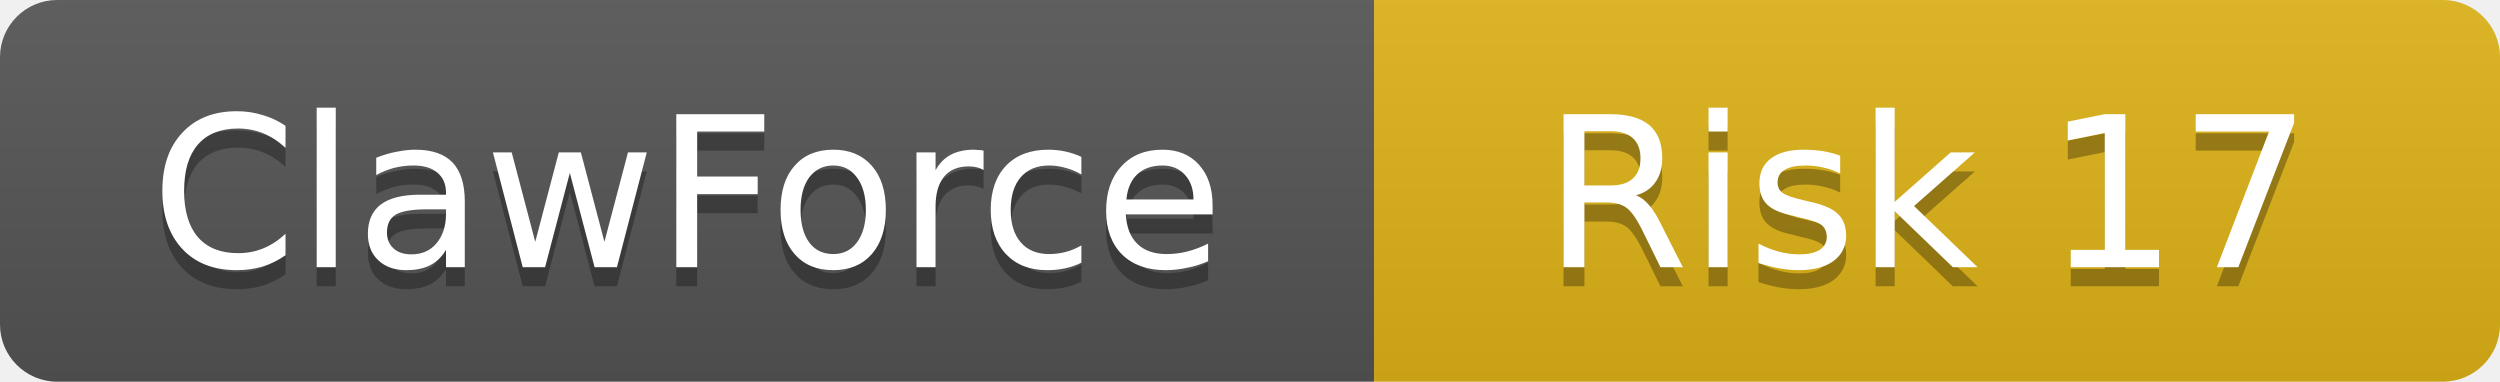
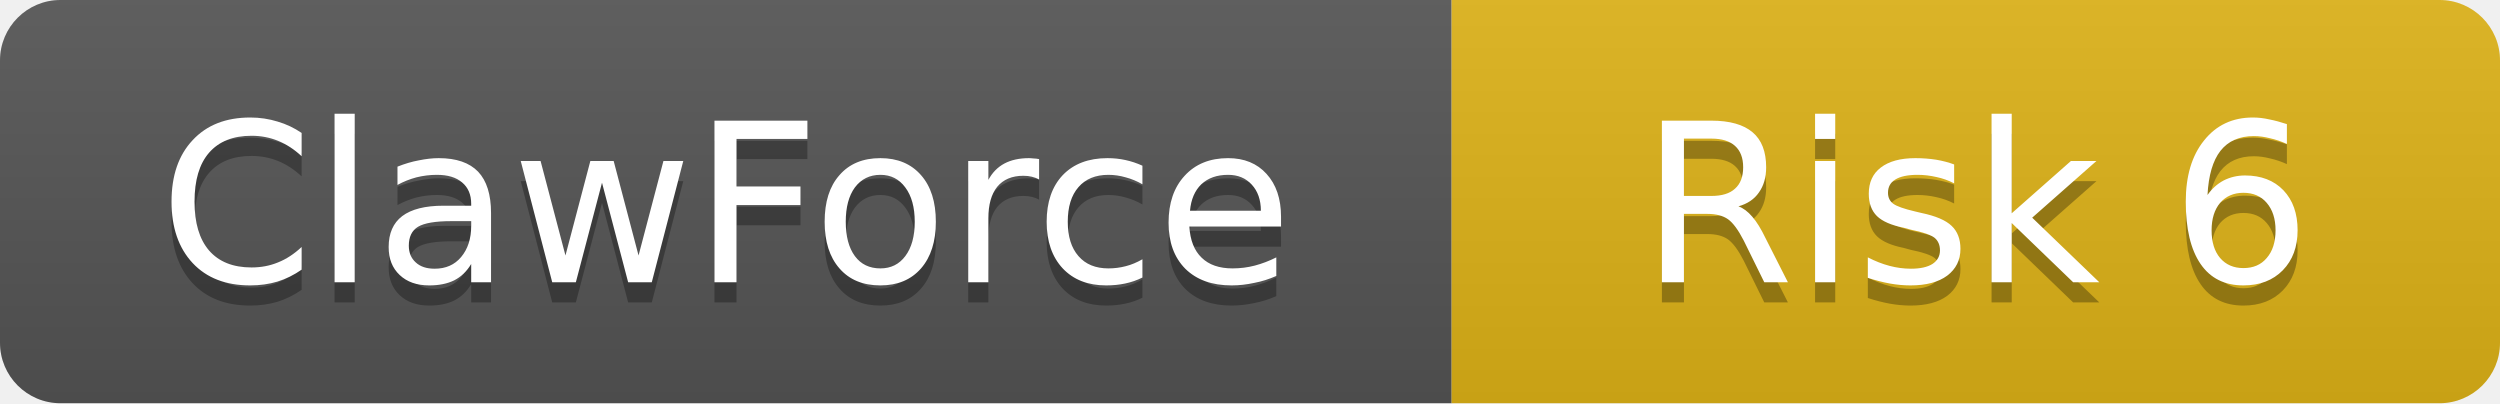
- <svg xmlns="http://www.w3.org/2000/svg" width="131" height="20">
+ <svg xmlns="http://www.w3.org/2000/svg" width="124" height="20">
  <linearGradient id="b" x2="0" y2="100%">
    <stop offset="0" stop-color="#bbb" stop-opacity=".1" />
    <stop offset="1" stop-opacity=".1" />
  </linearGradient>
  <clipPath id="a">
-     <rect width="131" height="20" rx="3" />
+     <rect width="124" height="20" rx="3" />
  </clipPath>
  <g clip-path="url(#a)">
    <rect width="72" height="20" fill="#555" />
-     <rect x="72" width="59" height="20" fill="#dfb317" />
-     <rect width="131" height="20" fill="url(#b)" />
+     <rect x="72" width="52" height="20" fill="#dfb317" />
+     <rect width="124" height="20" fill="url(#b)" />
  </g>
  <g fill="#fff" text-anchor="middle" font-family="DejaVu Sans,Verdana,Geneva,sans-serif" font-size="11">
    <text x="36" y="15" fill="#010101" fill-opacity=".3">ClawForce</text>
    <text x="36" y="14">ClawForce</text>
-     <text x="101" y="15" fill="#010101" fill-opacity=".3">Risk 17</text>
-     <text x="101" y="14">Risk 17</text>
+     <text x="98" y="15" fill="#010101" fill-opacity=".3">Risk 6</text>
+     <text x="98" y="14">Risk 6</text>
  </g>
</svg>
